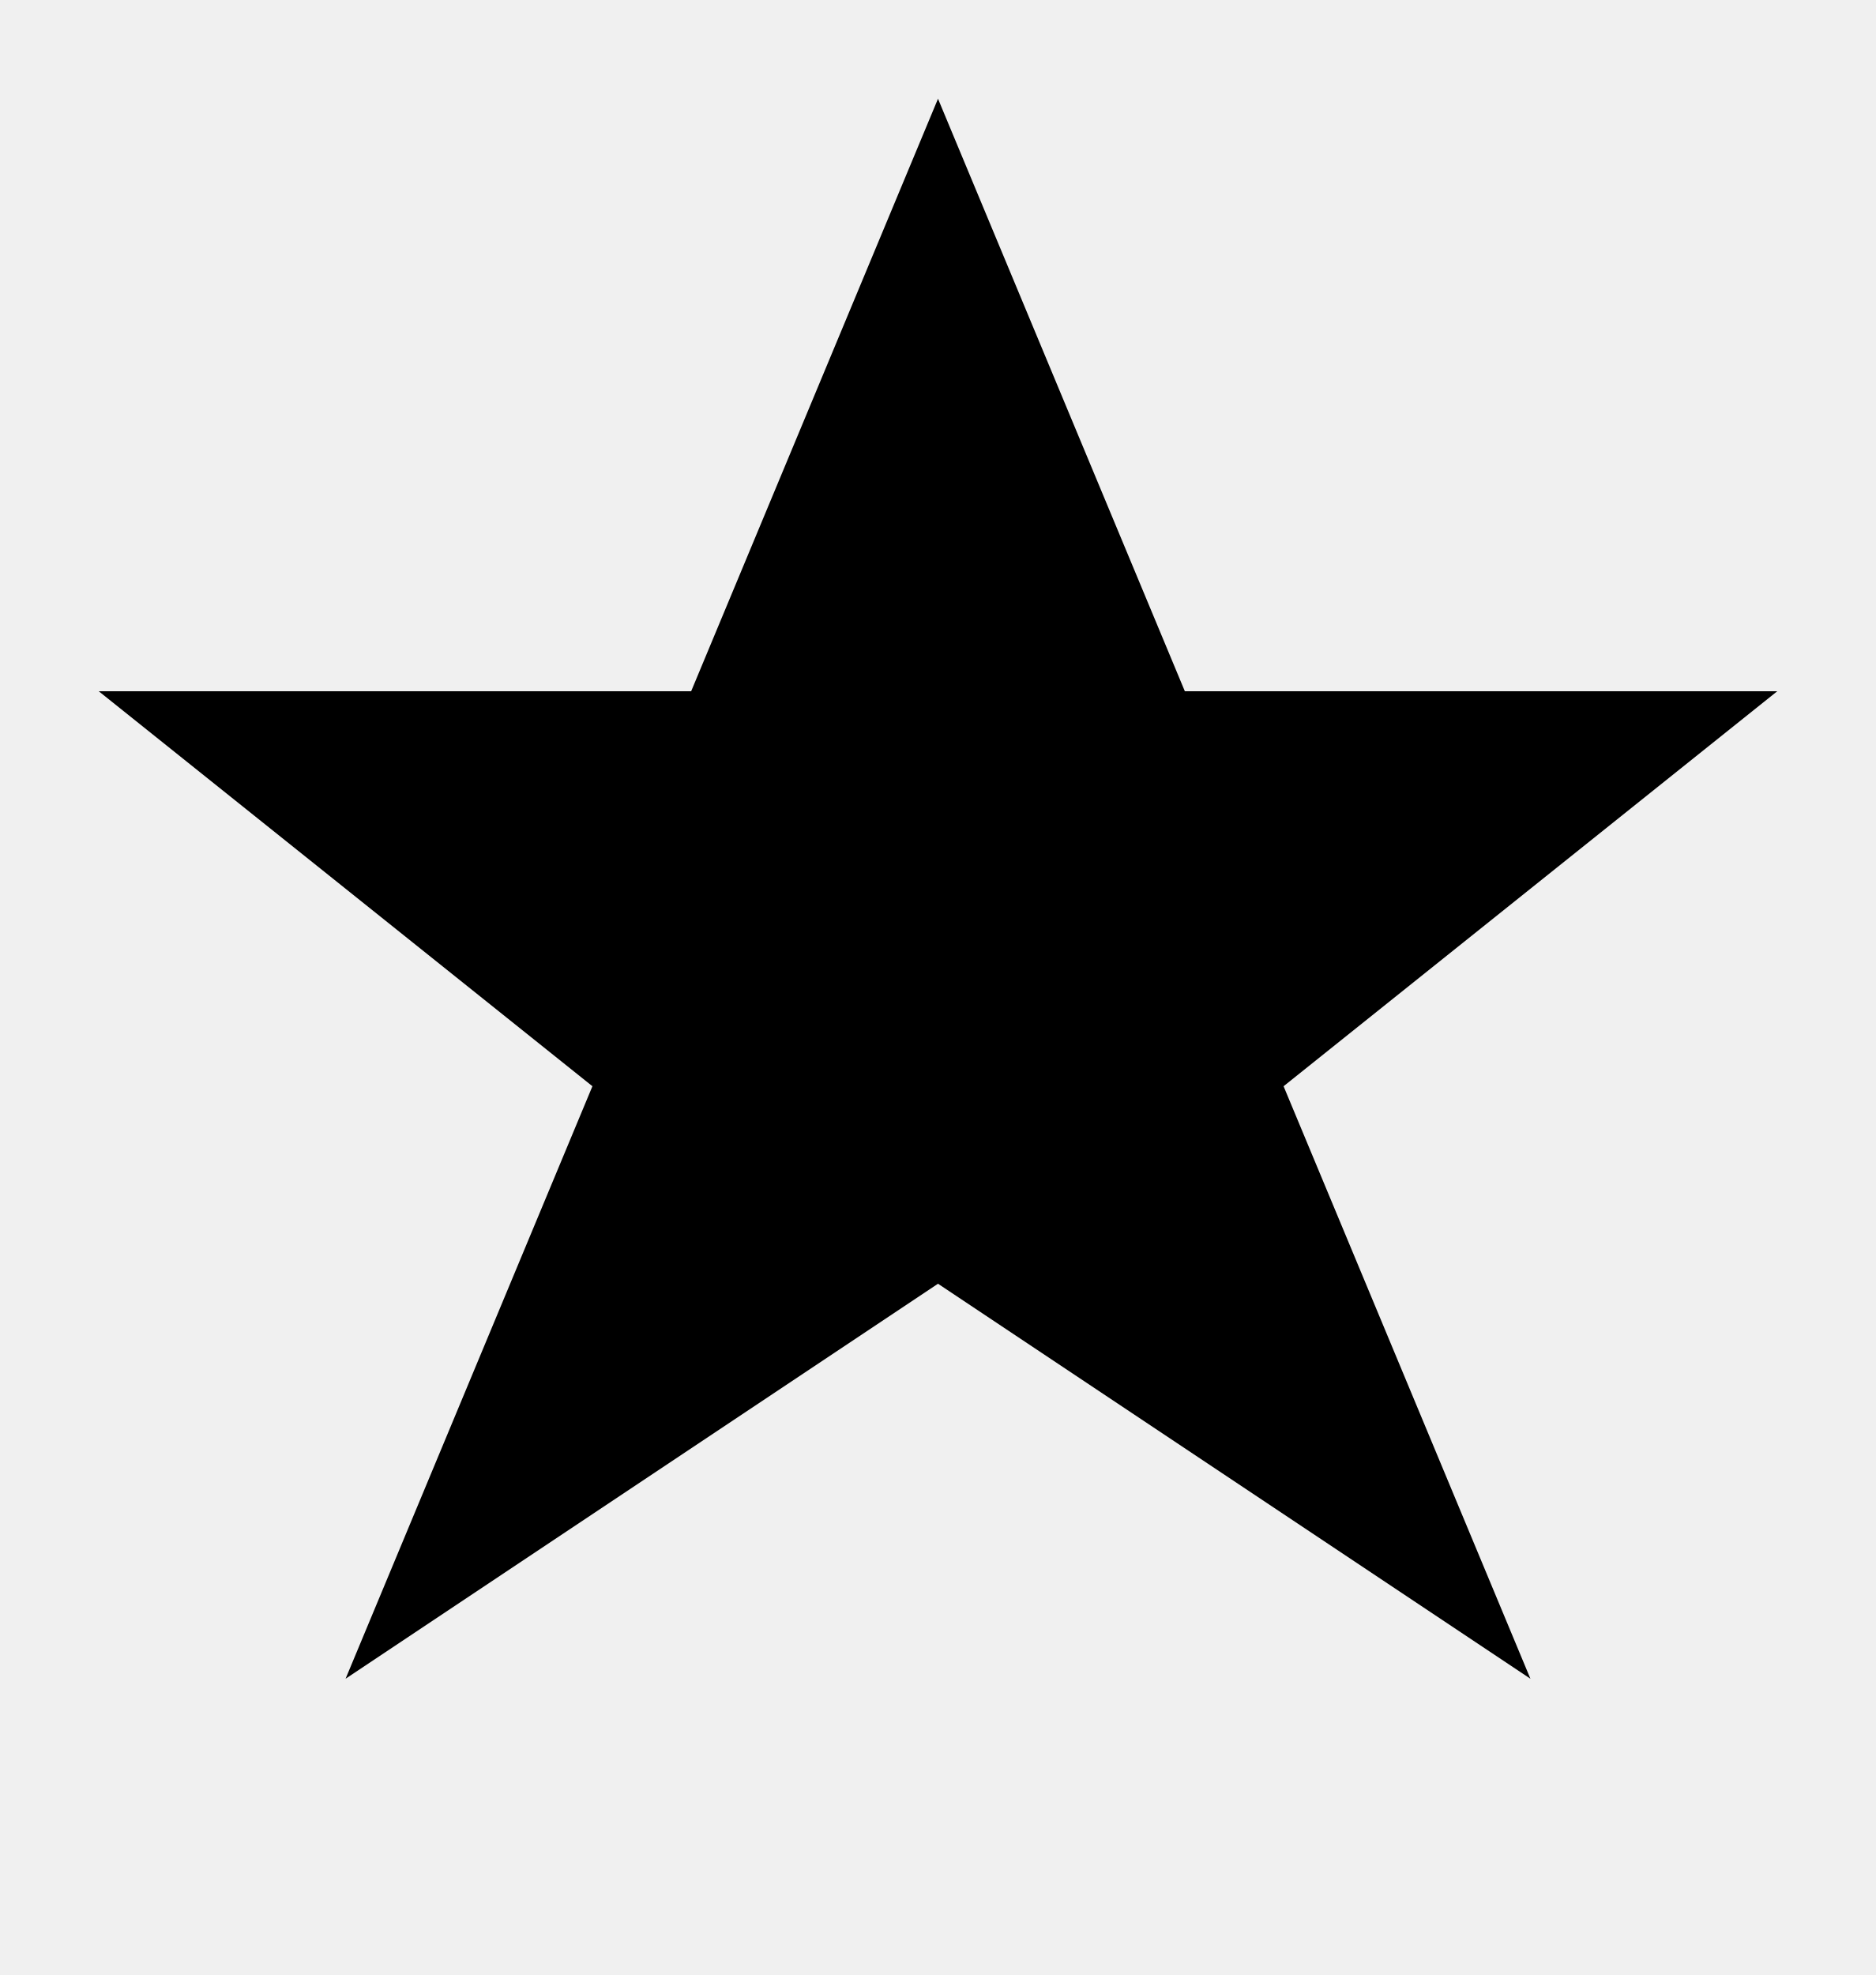
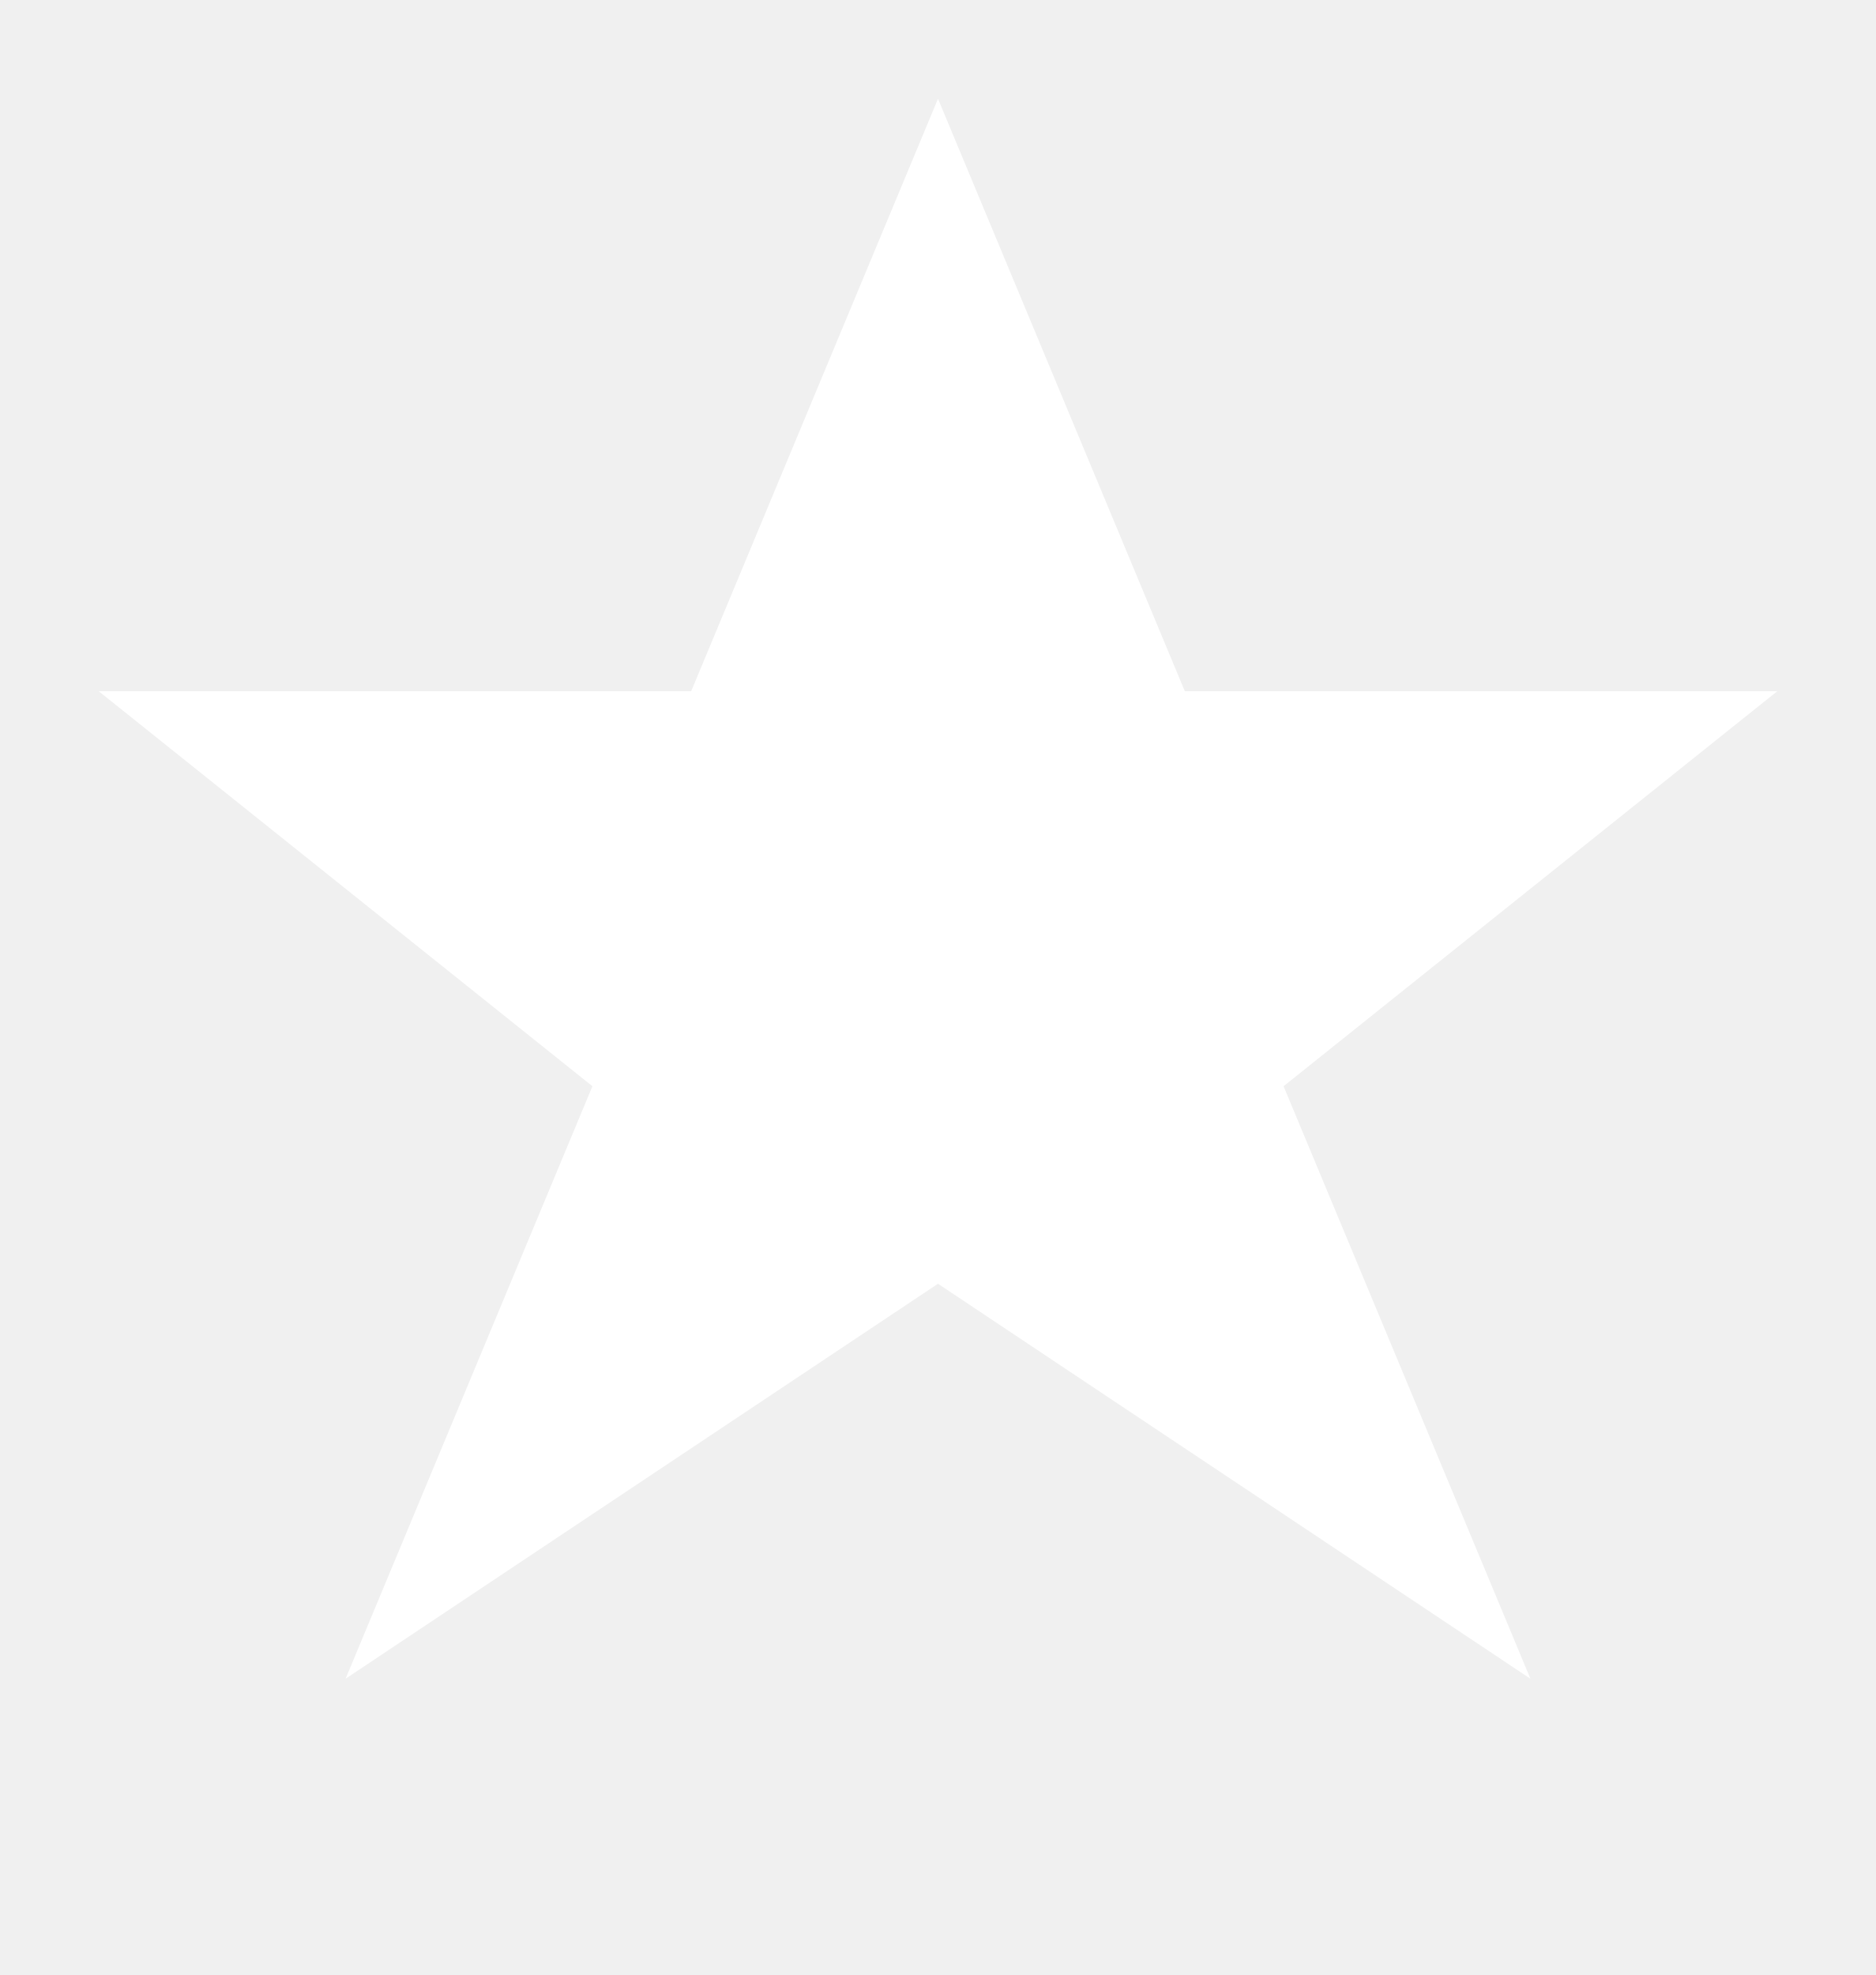
<svg xmlns="http://www.w3.org/2000/svg" width="38" height="40" viewBox="0 0 38 40">
-   <path d="M19 2 L24 14 L36 14 L26 22 L31 34 L19 26 L7 34 L12 22 L2 14 L14 14 Z" fill="black" />
+   <path d="M19 2 L24 14 L36 14 L26 22 L31 34 L19 26 L7 34 L12 22 L2 14 L14 14 Z" fill="white" />
</svg>
